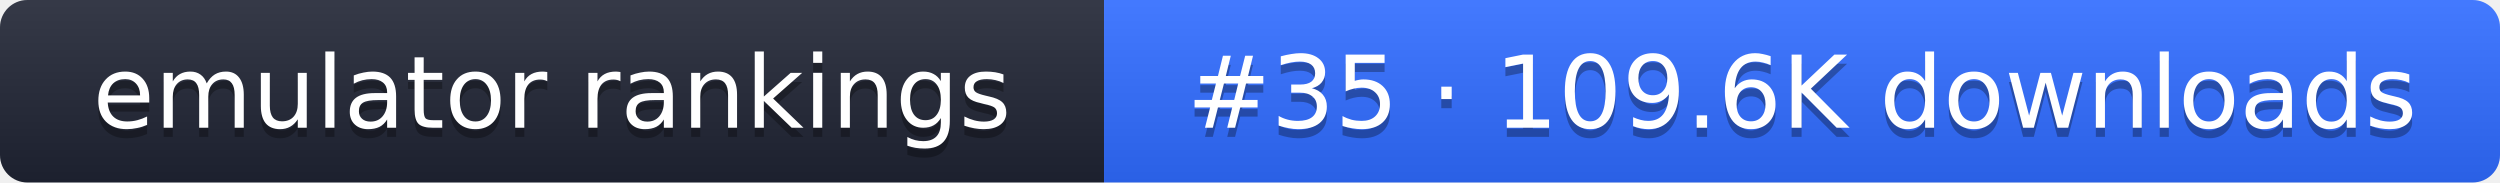
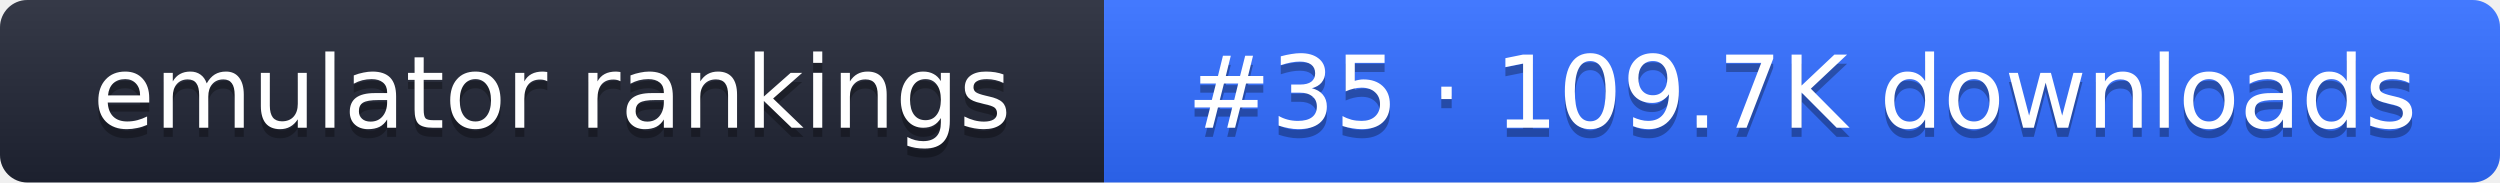
- <svg xmlns="http://www.w3.org/2000/svg" width="274" height="20" role="img" aria-label="emulator rankings: #35 · 109.6K downloads">
+ <svg xmlns="http://www.w3.org/2000/svg" width="274" height="20" role="img" aria-label="emulator rankings: #35 · 109.7K downloads">
  <linearGradient id="g" x2="0" y2="100%">
    <stop offset="0" stop-color="#fff" stop-opacity=".1" />
    <stop offset="1" stop-opacity=".1" />
  </linearGradient>
  <clipPath id="r">
    <rect width="274" height="20" rx="3" fill="#fff" />
  </clipPath>
  <g clip-path="url(#r)">
    <rect width="121" height="20" fill="#1f2433" />
    <rect x="121" width="153" height="20" fill="#2f6bff" />
    <rect width="274" height="20" fill="url(#g)" />
  </g>
  <g fill="#fff" text-anchor="middle" font-family="Verdana,DejaVu Sans,sans-serif" font-size="11">
    <text x="60.5" y="15" fill="#010101" fill-opacity=".3">emulator rankings</text>
    <text x="60.5" y="14">emulator rankings</text>
-     <text x="197.5" y="15" fill="#010101" fill-opacity=".3">#35 · 109.6K downloads</text>
-     <text x="197.5" y="14">#35 · 109.6K downloads</text>
+     <text x="197.5" y="15" fill="#010101" fill-opacity=".3">#35 · 109.7K downloads</text>
+     <text x="197.5" y="14">#35 · 109.7K downloads</text>
  </g>
</svg>
